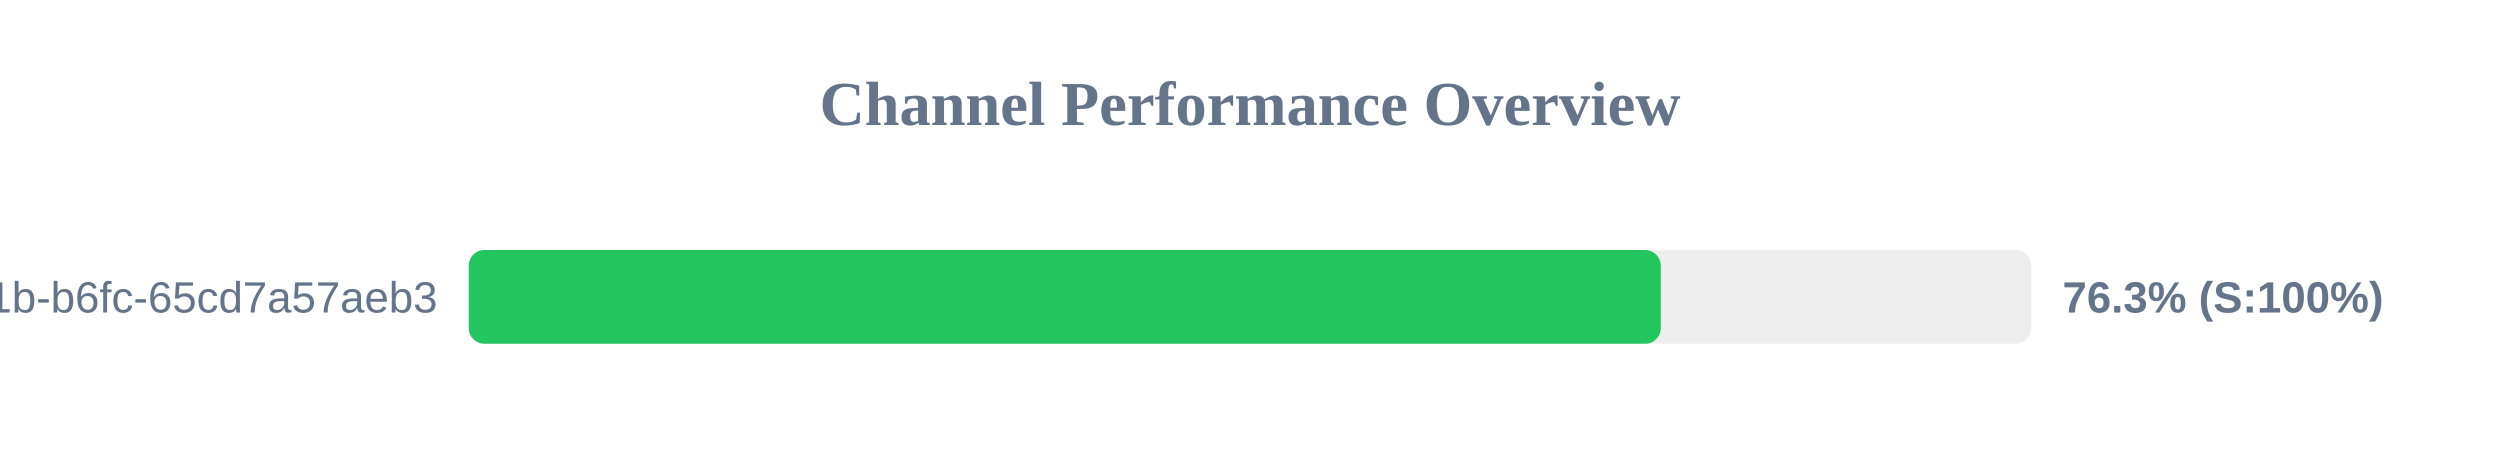
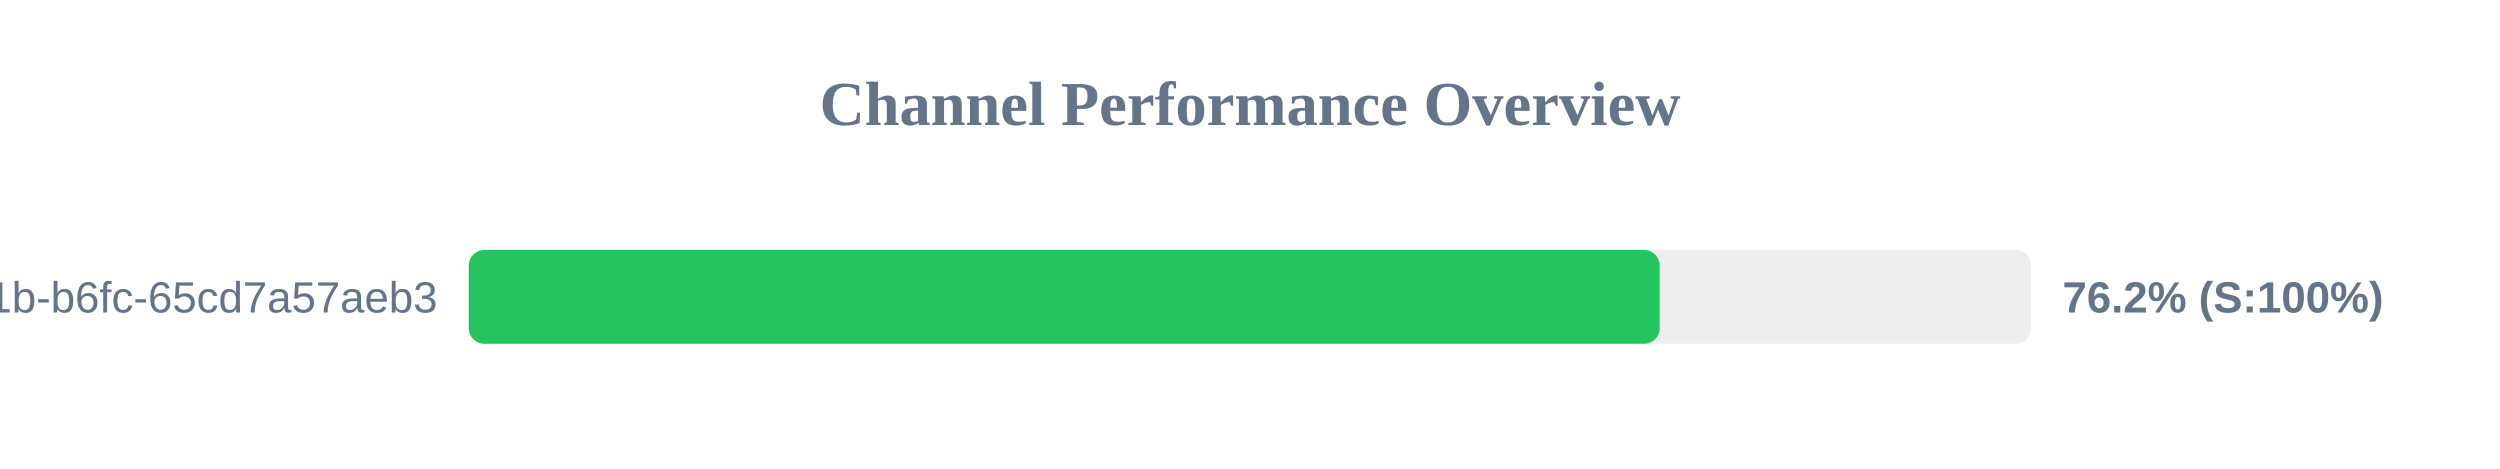
<svg xmlns="http://www.w3.org/2000/svg" width="800" height="150" version="1.1">
  <style>
        .row { font: 14px Arial; fill: #64748b; }
        .score { font: bold 14px Arial; fill: #64748b; }
    </style>
  <text x="400" y="40" text-anchor="middle" font-size="20px" font-weight="bold" fill="#64748b">Channel Performance Overview</text>
  <rect x="150" y="80" width="500" height="30" fill="#eee" rx="5" />
-   <rect x="150" y="80" width="381.45" height="30" fill="#22c55e" rx="5" />
+   <rect x="150" y="80" width="381.1" height="30" fill="#22c55e" rx="5" />
  <text x="140" y="100" text-anchor="end" class="row">?uuid=9c859345-959f-491b-b6fc-65cd7a57aeb3</text>
-   <text x="660" y="100" text-anchor="start" class="score">76.3% (S:100%)</text>
+   <text x="660" y="100" text-anchor="start" class="score">76.2% (S:100%)</text>
</svg>
